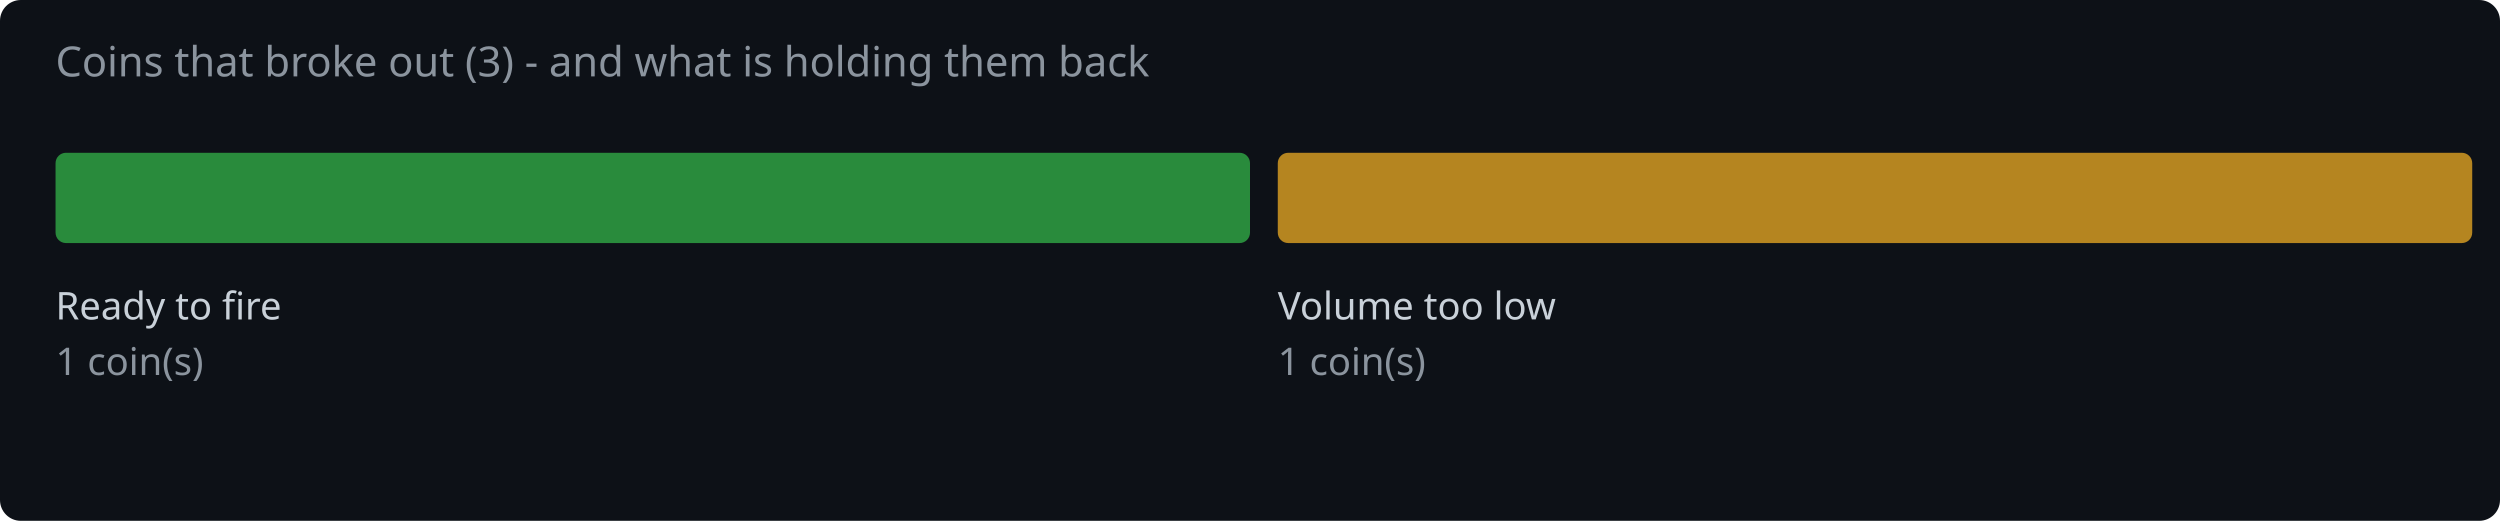
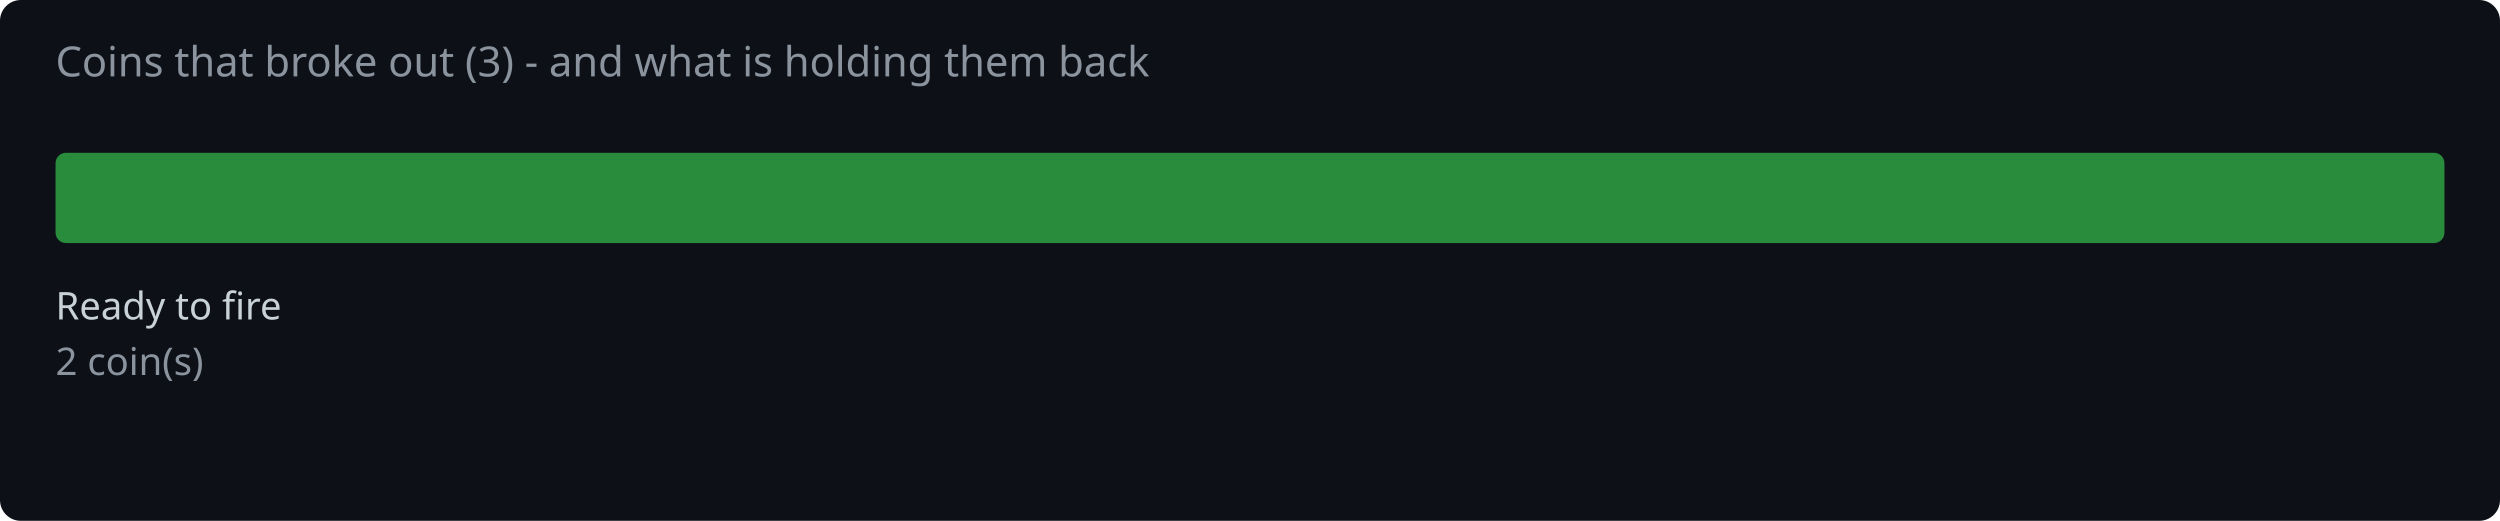
<svg xmlns="http://www.w3.org/2000/svg" width="720" height="150" viewBox="0 0 720 150">
  <rect width="720" height="150" fill="#0d1117" rx="6" />
  <text x="16" y="22" fill="#8b949e" font-family="system-ui,sans-serif" font-size="12">Coins that broke out (3) - and what is holding them back</text>
-   <rect x="16.0" y="44" width="344.0" height="26" rx="3" fill="#2ea043" opacity="0.85" />
+   <rect x="16.0" y="44" width="688.0" height="26" rx="3" fill="#2ea043" opacity="0.85" />
  <text x="16.0" y="92" fill="#c9d1d9" font-family="system-ui,sans-serif" font-size="11">Ready to fire</text>
-   <text x="16.0" y="108" fill="#8b949e" font-family="system-ui,sans-serif" font-size="11">1 coin(s)</text>
-   <rect x="368.0" y="44" width="344.0" height="26" rx="3" fill="#d29922" opacity="0.85" />
-   <text x="368.0" y="92" fill="#c9d1d9" font-family="system-ui,sans-serif" font-size="11">Volume too low</text>
-   <text x="368.0" y="108" fill="#8b949e" font-family="system-ui,sans-serif" font-size="11">1 coin(s)</text>
+   <text x="16.0" y="108" fill="#8b949e" font-family="system-ui,sans-serif" font-size="11">2 coin(s)</text>
</svg>
